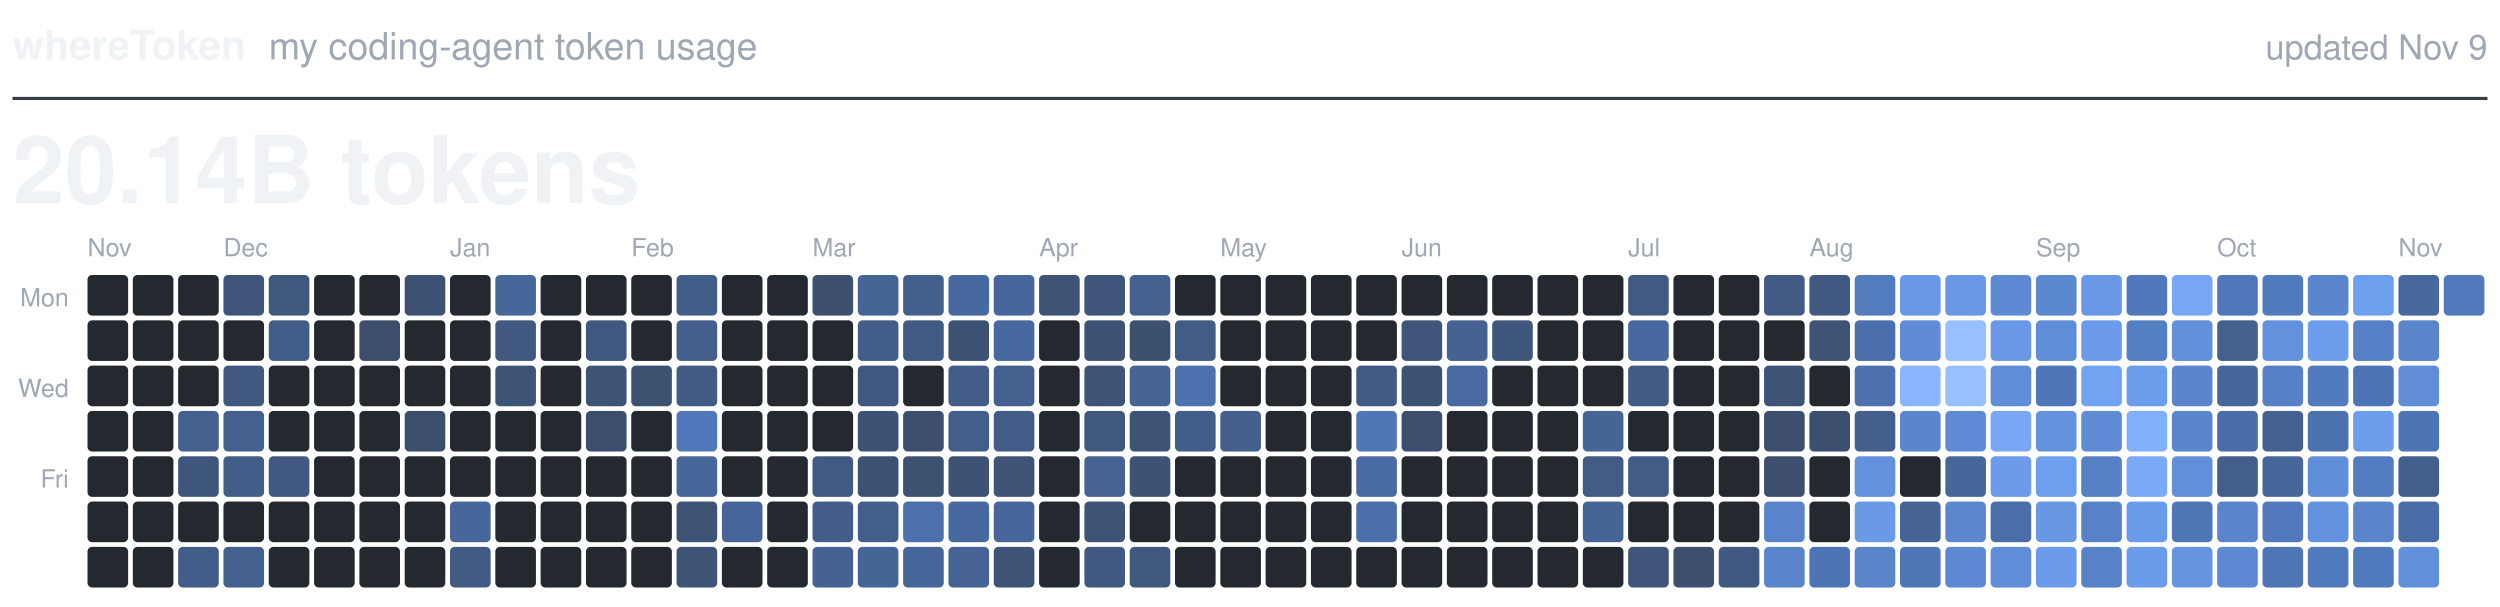
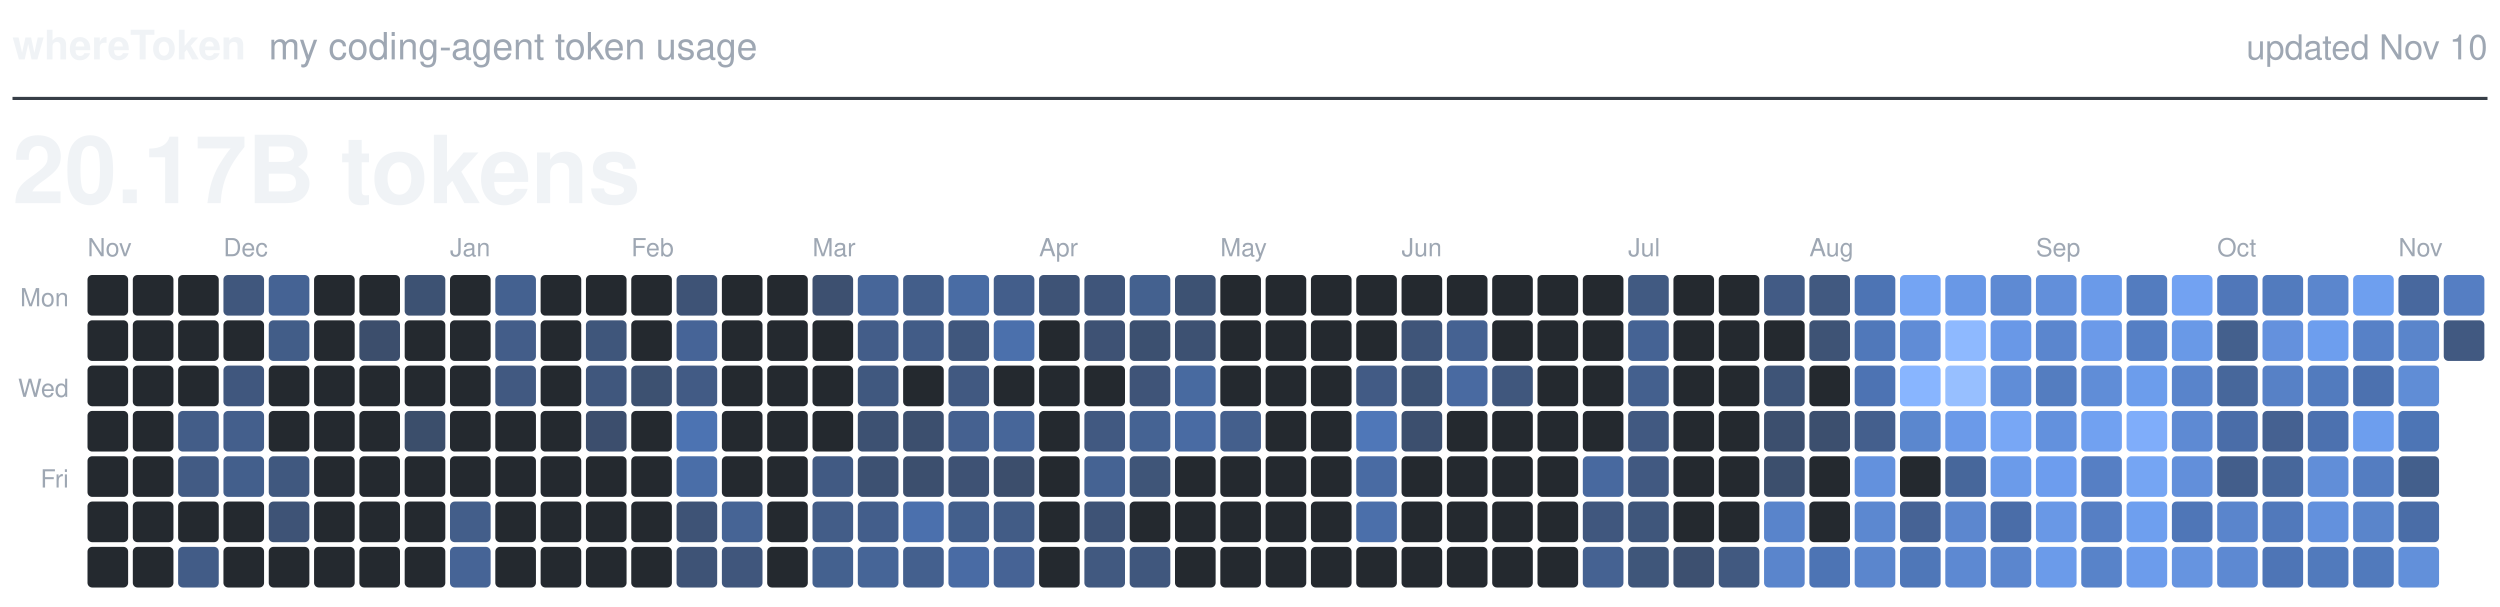
<svg xmlns="http://www.w3.org/2000/svg" viewBox="0 0 800 194" width="800" height="194" role="img">
  <text x="4.0" y="19.0" fill="#F0F3F6" font-family="-apple-system, BlinkMacSystemFont, 'Segoe UI', Helvetica, Arial, sans-serif" font-size="13.0" font-weight="600" text-anchor="start">whereToken</text>
  <text x="86.0" y="19.0" fill="#9EA7B3" font-family="-apple-system, BlinkMacSystemFont, 'Segoe UI', Helvetica, Arial, sans-serif" font-size="12.0" font-weight="400" text-anchor="start">my coding-agent token usage</text>
-   <text x="796.0" y="19.0" fill="#9EA7B3" font-family="-apple-system, BlinkMacSystemFont, 'Segoe UI', Helvetica, Arial, sans-serif" font-size="11.0" font-weight="400" text-anchor="end">updated Nov 9</text>
+   <text x="796.0" y="19.0" fill="#9EA7B3" font-family="-apple-system, BlinkMacSystemFont, 'Segoe UI', Helvetica, Arial, sans-serif" font-size="11.0" font-weight="400" text-anchor="end">updated Nov 10</text>
  <line x1="4" y1="31.5" x2="796" y2="31.5" stroke="#373E47" stroke-width="1" />
-   <text x="4.0" y="65.0" fill="#F0F3F6" font-family="-apple-system, BlinkMacSystemFont, 'Segoe UI', Helvetica, Arial, sans-serif" font-size="30.0" font-weight="600" text-anchor="start">20.14B tokens</text>
+   <text x="4.0" y="65.0" fill="#F0F3F6" font-family="-apple-system, BlinkMacSystemFont, 'Segoe UI', Helvetica, Arial, sans-serif" font-size="30.0" font-weight="600" text-anchor="start">20.17B tokens</text>
  <text class="month" x="28.0" y="82.0" fill="#9EA7B3" font-family="-apple-system, BlinkMacSystemFont, 'Segoe UI', Helvetica, Arial, sans-serif" font-size="8.0" font-weight="500" text-anchor="start">Nov</text>
  <text class="month" x="71.5" y="82.0" fill="#9EA7B3" font-family="-apple-system, BlinkMacSystemFont, 'Segoe UI', Helvetica, Arial, sans-serif" font-size="8.0" font-weight="500" text-anchor="start">Dec</text>
  <text class="month" x="144.0" y="82.0" fill="#9EA7B3" font-family="-apple-system, BlinkMacSystemFont, 'Segoe UI', Helvetica, Arial, sans-serif" font-size="8.0" font-weight="500" text-anchor="start">Jan</text>
  <text class="month" x="202.0" y="82.0" fill="#9EA7B3" font-family="-apple-system, BlinkMacSystemFont, 'Segoe UI', Helvetica, Arial, sans-serif" font-size="8.0" font-weight="500" text-anchor="start">Feb</text>
  <text class="month" x="260.0" y="82.0" fill="#9EA7B3" font-family="-apple-system, BlinkMacSystemFont, 'Segoe UI', Helvetica, Arial, sans-serif" font-size="8.0" font-weight="500" text-anchor="start">Mar</text>
  <text class="month" x="332.5" y="82.0" fill="#9EA7B3" font-family="-apple-system, BlinkMacSystemFont, 'Segoe UI', Helvetica, Arial, sans-serif" font-size="8.0" font-weight="500" text-anchor="start">Apr</text>
  <text class="month" x="390.5" y="82.0" fill="#9EA7B3" font-family="-apple-system, BlinkMacSystemFont, 'Segoe UI', Helvetica, Arial, sans-serif" font-size="8.0" font-weight="500" text-anchor="start">May</text>
  <text class="month" x="448.5" y="82.0" fill="#9EA7B3" font-family="-apple-system, BlinkMacSystemFont, 'Segoe UI', Helvetica, Arial, sans-serif" font-size="8.0" font-weight="500" text-anchor="start">Jun</text>
  <text class="month" x="521.0" y="82.0" fill="#9EA7B3" font-family="-apple-system, BlinkMacSystemFont, 'Segoe UI', Helvetica, Arial, sans-serif" font-size="8.0" font-weight="500" text-anchor="start">Jul</text>
  <text class="month" x="579.0" y="82.0" fill="#9EA7B3" font-family="-apple-system, BlinkMacSystemFont, 'Segoe UI', Helvetica, Arial, sans-serif" font-size="8.0" font-weight="500" text-anchor="start">Aug</text>
  <text class="month" x="651.5" y="82.0" fill="#9EA7B3" font-family="-apple-system, BlinkMacSystemFont, 'Segoe UI', Helvetica, Arial, sans-serif" font-size="8.0" font-weight="500" text-anchor="start">Sep</text>
  <text class="month" x="709.5" y="82.0" fill="#9EA7B3" font-family="-apple-system, BlinkMacSystemFont, 'Segoe UI', Helvetica, Arial, sans-serif" font-size="8.0" font-weight="500" text-anchor="start">Oct</text>
  <text class="month" x="767.5" y="82.0" fill="#9EA7B3" font-family="-apple-system, BlinkMacSystemFont, 'Segoe UI', Helvetica, Arial, sans-serif" font-size="8.0" font-weight="500" text-anchor="start">Nov</text>
  <text class="weekday" x="22.0" y="98.0" fill="#9EA7B3" font-family="-apple-system, BlinkMacSystemFont, 'Segoe UI', Helvetica, Arial, sans-serif" font-size="8.0" font-weight="500" text-anchor="end">Mon</text>
  <text class="weekday" x="22.0" y="127.0" fill="#9EA7B3" font-family="-apple-system, BlinkMacSystemFont, 'Segoe UI', Helvetica, Arial, sans-serif" font-size="8.0" font-weight="500" text-anchor="end">Wed</text>
  <text class="weekday" x="22.0" y="156.0" fill="#9EA7B3" font-family="-apple-system, BlinkMacSystemFont, 'Segoe UI', Helvetica, Arial, sans-serif" font-size="8.0" font-weight="500" text-anchor="end">Fri</text>
  <rect class="day" x="28.0" y="88.0" width="13.0" height="13.0" rx="1.5" fill="#24292F" />
  <rect class="day" x="28.0" y="102.5" width="13.0" height="13.0" rx="1.5" fill="#24292F" />
  <rect class="day" x="28.0" y="117.0" width="13.0" height="13.0" rx="1.5" fill="#24292F" />
  <rect class="day" x="28.0" y="131.5" width="13.0" height="13.0" rx="1.5" fill="#24292F" />
  <rect class="day" x="28.0" y="146.0" width="13.0" height="13.0" rx="1.5" fill="#24292F" />
  <rect class="day" x="28.0" y="160.5" width="13.0" height="13.0" rx="1.5" fill="#24292F" />
  <rect class="day" x="28.0" y="175.0" width="13.0" height="13.0" rx="1.5" fill="#24292F" />
  <rect class="day" x="42.5" y="88.0" width="13.0" height="13.0" rx="1.5" fill="#24292F" />
  <rect class="day" x="42.5" y="102.5" width="13.0" height="13.0" rx="1.5" fill="#24292F" />
  <rect class="day" x="42.5" y="117.0" width="13.0" height="13.0" rx="1.5" fill="#24292F" />
  <rect class="day" x="42.5" y="131.5" width="13.0" height="13.0" rx="1.5" fill="#24292F" />
  <rect class="day" x="42.5" y="146.0" width="13.0" height="13.0" rx="1.5" fill="#24292F" />
  <rect class="day" x="42.5" y="160.5" width="13.0" height="13.0" rx="1.5" fill="#24292F" />
  <rect class="day" x="42.5" y="175.0" width="13.0" height="13.0" rx="1.5" fill="#24292F" />
  <rect class="day" x="57.0" y="88.0" width="13.0" height="13.0" rx="1.5" fill="#24292F" />
  <rect class="day" x="57.0" y="102.5" width="13.0" height="13.0" rx="1.5" fill="#24292F" />
  <rect class="day" x="57.0" y="117.0" width="13.0" height="13.0" rx="1.5" fill="#24292F" />
-   <rect class="day" x="57.0" y="131.5" width="13.0" height="13.0" rx="1.5" fill="#44608E" />
-   <rect class="day" x="57.0" y="146.0" width="13.0" height="13.0" rx="1.5" fill="#3F567C" />
+   <rect class="day" x="57.0" y="131.5" width="13.0" height="13.0" rx="1.5" fill="#435D88" />
+   <rect class="day" x="57.0" y="146.0" width="13.0" height="13.0" rx="1.5" fill="#425B84" />
  <rect class="day" x="57.0" y="160.5" width="13.0" height="13.0" rx="1.5" fill="#24292F" />
-   <rect class="day" x="57.0" y="175.0" width="13.0" height="13.0" rx="1.5" fill="#435D89" />
-   <rect class="day" x="71.5" y="88.0" width="13.0" height="13.0" rx="1.5" fill="#3F557A" />
+   <rect class="day" x="57.0" y="175.0" width="13.0" height="13.0" rx="1.5" fill="#425C87" />
+   <rect class="day" x="71.5" y="88.0" width="13.0" height="13.0" rx="1.5" fill="#40577D" />
  <rect class="day" x="71.5" y="102.5" width="13.0" height="13.0" rx="1.5" fill="#24292F" />
-   <rect class="day" x="71.5" y="117.0" width="13.0" height="13.0" rx="1.5" fill="#415980" />
-   <rect class="day" x="71.5" y="131.5" width="13.0" height="13.0" rx="1.5" fill="#44608E" />
-   <rect class="day" x="71.5" y="146.0" width="13.0" height="13.0" rx="1.5" fill="#435D89" />
+   <rect class="day" x="71.5" y="117.0" width="13.0" height="13.0" rx="1.5" fill="#40577E" />
+   <rect class="day" x="71.5" y="131.5" width="13.0" height="13.0" rx="1.5" fill="#445F8C" />
+   <rect class="day" x="71.5" y="146.0" width="13.0" height="13.0" rx="1.5" fill="#435F8C" />
  <rect class="day" x="71.5" y="160.5" width="13.0" height="13.0" rx="1.5" fill="#24292F" />
-   <rect class="day" x="71.5" y="175.0" width="13.0" height="13.0" rx="1.5" fill="#44608F" />
-   <rect class="day" x="86.0" y="88.0" width="13.0" height="13.0" rx="1.5" fill="#40587E" />
+   <rect class="day" x="71.5" y="175.0" width="13.0" height="13.0" rx="1.5" fill="#24292F" />
+   <rect class="day" x="86.0" y="88.0" width="13.0" height="13.0" rx="1.5" fill="#456394" />
  <rect class="day" x="86.0" y="102.5" width="13.0" height="13.0" rx="1.5" fill="#425D88" />
  <rect class="day" x="86.0" y="117.0" width="13.0" height="13.0" rx="1.5" fill="#24292F" />
  <rect class="day" x="86.0" y="131.5" width="13.0" height="13.0" rx="1.5" fill="#24292F" />
-   <rect class="day" x="86.0" y="146.0" width="13.0" height="13.0" rx="1.5" fill="#415982" />
-   <rect class="day" x="86.0" y="160.5" width="13.0" height="13.0" rx="1.5" fill="#24292F" />
+   <rect class="day" x="86.0" y="146.0" width="13.0" height="13.0" rx="1.5" fill="#40587F" />
+   <rect class="day" x="86.0" y="160.5" width="13.0" height="13.0" rx="1.5" fill="#3E5376" />
  <rect class="day" x="86.0" y="175.0" width="13.0" height="13.0" rx="1.5" fill="#24292F" />
  <rect class="day" x="100.5" y="88.0" width="13.0" height="13.0" rx="1.5" fill="#24292F" />
  <rect class="day" x="100.5" y="102.5" width="13.0" height="13.0" rx="1.5" fill="#24292F" />
  <rect class="day" x="100.5" y="117.0" width="13.0" height="13.0" rx="1.5" fill="#24292F" />
  <rect class="day" x="100.5" y="131.5" width="13.0" height="13.0" rx="1.5" fill="#24292F" />
  <rect class="day" x="100.5" y="146.0" width="13.0" height="13.0" rx="1.5" fill="#24292F" />
  <rect class="day" x="100.5" y="160.5" width="13.0" height="13.0" rx="1.5" fill="#24292F" />
  <rect class="day" x="100.5" y="175.0" width="13.0" height="13.0" rx="1.5" fill="#24292F" />
  <rect class="day" x="115.0" y="88.0" width="13.0" height="13.0" rx="1.5" fill="#24292F" />
  <rect class="day" x="115.0" y="102.5" width="13.0" height="13.0" rx="1.5" fill="#3C4E6C" />
  <rect class="day" x="115.0" y="117.0" width="13.0" height="13.0" rx="1.5" fill="#24292F" />
  <rect class="day" x="115.0" y="131.5" width="13.0" height="13.0" rx="1.5" fill="#24292F" />
  <rect class="day" x="115.0" y="146.0" width="13.0" height="13.0" rx="1.5" fill="#24292F" />
  <rect class="day" x="115.0" y="160.5" width="13.0" height="13.0" rx="1.5" fill="#24292F" />
  <rect class="day" x="115.0" y="175.0" width="13.0" height="13.0" rx="1.5" fill="#24292F" />
  <rect class="day" x="129.5" y="88.0" width="13.0" height="13.0" rx="1.5" fill="#3D5273" />
  <rect class="day" x="129.5" y="102.5" width="13.0" height="13.0" rx="1.5" fill="#24292F" />
  <rect class="day" x="129.5" y="117.0" width="13.0" height="13.0" rx="1.5" fill="#24292F" />
  <rect class="day" x="129.5" y="131.5" width="13.0" height="13.0" rx="1.5" fill="#3B4E6B" />
  <rect class="day" x="129.5" y="146.0" width="13.0" height="13.0" rx="1.5" fill="#24292F" />
  <rect class="day" x="129.5" y="160.5" width="13.0" height="13.0" rx="1.5" fill="#24292F" />
  <rect class="day" x="129.5" y="175.0" width="13.0" height="13.0" rx="1.5" fill="#24292F" />
  <rect class="day" x="144.0" y="88.0" width="13.0" height="13.0" rx="1.5" fill="#24292F" />
  <rect class="day" x="144.0" y="102.5" width="13.0" height="13.0" rx="1.5" fill="#24292F" />
  <rect class="day" x="144.0" y="117.0" width="13.0" height="13.0" rx="1.5" fill="#24292F" />
  <rect class="day" x="144.0" y="131.5" width="13.0" height="13.0" rx="1.5" fill="#24292F" />
  <rect class="day" x="144.0" y="146.0" width="13.0" height="13.0" rx="1.5" fill="#24292F" />
-   <rect class="day" x="144.0" y="160.5" width="13.0" height="13.0" rx="1.5" fill="#47669A" />
-   <rect class="day" x="144.0" y="175.0" width="13.0" height="13.0" rx="1.5" fill="#425B85" />
-   <rect class="day" x="158.5" y="88.0" width="13.0" height="13.0" rx="1.5" fill="#476699" />
-   <rect class="day" x="158.5" y="102.5" width="13.0" height="13.0" rx="1.5" fill="#415981" />
-   <rect class="day" x="158.5" y="117.0" width="13.0" height="13.0" rx="1.5" fill="#3E5477" />
+   <rect class="day" x="144.0" y="160.5" width="13.0" height="13.0" rx="1.5" fill="#435E8A" />
+   <rect class="day" x="144.0" y="175.0" width="13.0" height="13.0" rx="1.5" fill="#466496" />
+   <rect class="day" x="158.5" y="88.0" width="13.0" height="13.0" rx="1.5" fill="#446190" />
+   <rect class="day" x="158.5" y="102.5" width="13.0" height="13.0" rx="1.5" fill="#435D89" />
+   <rect class="day" x="158.5" y="117.0" width="13.0" height="13.0" rx="1.5" fill="#415981" />
  <rect class="day" x="158.5" y="131.5" width="13.0" height="13.0" rx="1.5" fill="#24292F" />
  <rect class="day" x="158.5" y="146.0" width="13.0" height="13.0" rx="1.5" fill="#24292F" />
  <rect class="day" x="158.5" y="160.5" width="13.0" height="13.0" rx="1.5" fill="#24292F" />
  <rect class="day" x="158.5" y="175.0" width="13.0" height="13.0" rx="1.5" fill="#24292F" />
  <rect class="day" x="173.0" y="88.0" width="13.0" height="13.0" rx="1.5" fill="#24292F" />
  <rect class="day" x="173.0" y="102.5" width="13.0" height="13.0" rx="1.5" fill="#24292F" />
  <rect class="day" x="173.0" y="117.0" width="13.0" height="13.0" rx="1.5" fill="#24292F" />
  <rect class="day" x="173.0" y="131.5" width="13.0" height="13.0" rx="1.5" fill="#24292F" />
  <rect class="day" x="173.0" y="146.0" width="13.0" height="13.0" rx="1.5" fill="#24292F" />
  <rect class="day" x="173.0" y="160.5" width="13.0" height="13.0" rx="1.5" fill="#24292F" />
  <rect class="day" x="173.0" y="175.0" width="13.0" height="13.0" rx="1.5" fill="#24292F" />
  <rect class="day" x="187.5" y="88.0" width="13.0" height="13.0" rx="1.5" fill="#24292F" />
-   <rect class="day" x="187.5" y="102.5" width="13.0" height="13.0" rx="1.5" fill="#405880" />
-   <rect class="day" x="187.5" y="117.0" width="13.0" height="13.0" rx="1.5" fill="#3E5477" />
+   <rect class="day" x="187.5" y="102.5" width="13.0" height="13.0" rx="1.5" fill="#3F567B" />
+   <rect class="day" x="187.5" y="117.0" width="13.0" height="13.0" rx="1.5" fill="#40577D" />
  <rect class="day" x="187.5" y="131.5" width="13.0" height="13.0" rx="1.5" fill="#3C4E6D" />
  <rect class="day" x="187.5" y="146.0" width="13.0" height="13.0" rx="1.5" fill="#24292F" />
  <rect class="day" x="187.5" y="160.5" width="13.0" height="13.0" rx="1.5" fill="#24292F" />
  <rect class="day" x="187.5" y="175.0" width="13.0" height="13.0" rx="1.5" fill="#24292F" />
  <rect class="day" x="202.0" y="88.0" width="13.0" height="13.0" rx="1.5" fill="#24292F" />
  <rect class="day" x="202.0" y="102.5" width="13.0" height="13.0" rx="1.5" fill="#24292F" />
  <rect class="day" x="202.0" y="117.0" width="13.0" height="13.0" rx="1.5" fill="#3D5171" />
  <rect class="day" x="202.0" y="131.5" width="13.0" height="13.0" rx="1.5" fill="#24292F" />
  <rect class="day" x="202.0" y="146.0" width="13.0" height="13.0" rx="1.5" fill="#24292F" />
  <rect class="day" x="202.0" y="160.5" width="13.0" height="13.0" rx="1.5" fill="#24292F" />
  <rect class="day" x="202.0" y="175.0" width="13.0" height="13.0" rx="1.5" fill="#24292F" />
-   <rect class="day" x="216.5" y="88.0" width="13.0" height="13.0" rx="1.5" fill="#435D89" />
-   <rect class="day" x="216.5" y="102.5" width="13.0" height="13.0" rx="1.5" fill="#445F8C" />
+   <rect class="day" x="216.5" y="88.0" width="13.0" height="13.0" rx="1.5" fill="#3E5376" />
+   <rect class="day" x="216.5" y="102.5" width="13.0" height="13.0" rx="1.5" fill="#466497" />
  <rect class="day" x="216.5" y="117.0" width="13.0" height="13.0" rx="1.5" fill="#425B85" />
-   <rect class="day" x="216.5" y="131.5" width="13.0" height="13.0" rx="1.5" fill="#4F77B9" />
-   <rect class="day" x="216.5" y="146.0" width="13.0" height="13.0" rx="1.5" fill="#47669A" />
+   <rect class="day" x="216.5" y="131.5" width="13.0" height="13.0" rx="1.5" fill="#4C73B2" />
+   <rect class="day" x="216.5" y="146.0" width="13.0" height="13.0" rx="1.5" fill="#4A6EA8" />
  <rect class="day" x="216.5" y="160.5" width="13.0" height="13.0" rx="1.5" fill="#3E5376" />
  <rect class="day" x="216.5" y="175.0" width="13.0" height="13.0" rx="1.5" fill="#3E5376" />
  <rect class="day" x="231.0" y="88.0" width="13.0" height="13.0" rx="1.5" fill="#24292F" />
  <rect class="day" x="231.0" y="102.5" width="13.0" height="13.0" rx="1.5" fill="#24292F" />
  <rect class="day" x="231.0" y="117.0" width="13.0" height="13.0" rx="1.5" fill="#24292F" />
  <rect class="day" x="231.0" y="131.5" width="13.0" height="13.0" rx="1.5" fill="#24292F" />
  <rect class="day" x="231.0" y="146.0" width="13.0" height="13.0" rx="1.5" fill="#24292F" />
-   <rect class="day" x="231.0" y="160.5" width="13.0" height="13.0" rx="1.5" fill="#466598" />
-   <rect class="day" x="231.0" y="175.0" width="13.0" height="13.0" rx="1.5" fill="#24292F" />
+   <rect class="day" x="231.0" y="160.5" width="13.0" height="13.0" rx="1.5" fill="#466495" />
+   <rect class="day" x="231.0" y="175.0" width="13.0" height="13.0" rx="1.5" fill="#40567C" />
  <rect class="day" x="245.5" y="88.0" width="13.0" height="13.0" rx="1.5" fill="#24292F" />
  <rect class="day" x="245.5" y="102.5" width="13.0" height="13.0" rx="1.5" fill="#24292F" />
  <rect class="day" x="245.5" y="117.0" width="13.0" height="13.0" rx="1.5" fill="#24292F" />
  <rect class="day" x="245.5" y="131.5" width="13.0" height="13.0" rx="1.5" fill="#24292F" />
  <rect class="day" x="245.5" y="146.0" width="13.0" height="13.0" rx="1.5" fill="#24292F" />
  <rect class="day" x="245.5" y="160.5" width="13.0" height="13.0" rx="1.5" fill="#24292F" />
  <rect class="day" x="245.5" y="175.0" width="13.0" height="13.0" rx="1.5" fill="#24292F" />
  <rect class="day" x="260.0" y="88.0" width="13.0" height="13.0" rx="1.5" fill="#3D5070" />
  <rect class="day" x="260.0" y="102.5" width="13.0" height="13.0" rx="1.5" fill="#24292F" />
  <rect class="day" x="260.0" y="117.0" width="13.0" height="13.0" rx="1.5" fill="#24292F" />
  <rect class="day" x="260.0" y="131.5" width="13.0" height="13.0" rx="1.5" fill="#24292F" />
  <rect class="day" x="260.0" y="146.0" width="13.0" height="13.0" rx="1.5" fill="#415A83" />
  <rect class="day" x="260.0" y="160.5" width="13.0" height="13.0" rx="1.5" fill="#435D88" />
-   <rect class="day" x="260.0" y="175.0" width="13.0" height="13.0" rx="1.5" fill="#456292" />
-   <rect class="day" x="274.5" y="88.0" width="13.0" height="13.0" rx="1.5" fill="#466597" />
+   <rect class="day" x="260.0" y="175.0" width="13.0" height="13.0" rx="1.5" fill="#44618F" />
+   <rect class="day" x="274.5" y="88.0" width="13.0" height="13.0" rx="1.5" fill="#476699" />
  <rect class="day" x="274.5" y="102.5" width="13.0" height="13.0" rx="1.5" fill="#435D89" />
  <rect class="day" x="274.5" y="117.0" width="13.0" height="13.0" rx="1.5" fill="#40587F" />
  <rect class="day" x="274.5" y="131.5" width="13.0" height="13.0" rx="1.5" fill="#3D5172" />
  <rect class="day" x="274.5" y="146.0" width="13.0" height="13.0" rx="1.5" fill="#3D5172" />
  <rect class="day" x="274.5" y="160.5" width="13.0" height="13.0" rx="1.5" fill="#435E8B" />
  <rect class="day" x="274.5" y="175.0" width="13.0" height="13.0" rx="1.5" fill="#466597" />
-   <rect class="day" x="289.0" y="88.0" width="13.0" height="13.0" rx="1.5" fill="#445F8D" />
-   <rect class="day" x="289.0" y="102.5" width="13.0" height="13.0" rx="1.5" fill="#415A83" />
+   <rect class="day" x="289.0" y="88.0" width="13.0" height="13.0" rx="1.5" fill="#435E8A" />
+   <rect class="day" x="289.0" y="102.5" width="13.0" height="13.0" rx="1.5" fill="#425C87" />
  <rect class="day" x="289.0" y="117.0" width="13.0" height="13.0" rx="1.5" fill="#24292F" />
  <rect class="day" x="289.0" y="131.5" width="13.0" height="13.0" rx="1.5" fill="#3C4F6E" />
-   <rect class="day" x="289.0" y="146.0" width="13.0" height="13.0" rx="1.5" fill="#3D5171" />
+   <rect class="day" x="289.0" y="146.0" width="13.0" height="13.0" rx="1.5" fill="#3C4F6E" />
  <rect class="day" x="289.0" y="160.5" width="13.0" height="13.0" rx="1.5" fill="#4B70AD" />
-   <rect class="day" x="289.0" y="175.0" width="13.0" height="13.0" rx="1.5" fill="#466598" />
-   <rect class="day" x="303.5" y="88.0" width="13.0" height="13.0" rx="1.5" fill="#48699F" />
-   <rect class="day" x="303.5" y="102.5" width="13.0" height="13.0" rx="1.5" fill="#3D5172" />
-   <rect class="day" x="303.5" y="117.0" width="13.0" height="13.0" rx="1.5" fill="#435D88" />
-   <rect class="day" x="303.5" y="131.5" width="13.0" height="13.0" rx="1.5" fill="#435E8B" />
+   <rect class="day" x="289.0" y="175.0" width="13.0" height="13.0" rx="1.5" fill="#44608E" />
+   <rect class="day" x="303.5" y="88.0" width="13.0" height="13.0" rx="1.5" fill="#496CA4" />
+   <rect class="day" x="303.5" y="102.5" width="13.0" height="13.0" rx="1.5" fill="#40577D" />
+   <rect class="day" x="303.5" y="117.0" width="13.0" height="13.0" rx="1.5" fill="#415981" />
+   <rect class="day" x="303.5" y="131.5" width="13.0" height="13.0" rx="1.5" fill="#456190" />
  <rect class="day" x="303.5" y="146.0" width="13.0" height="13.0" rx="1.5" fill="#3E5274" />
-   <rect class="day" x="303.5" y="160.5" width="13.0" height="13.0" rx="1.5" fill="#4869A0" />
-   <rect class="day" x="303.5" y="175.0" width="13.0" height="13.0" rx="1.5" fill="#456394" />
-   <rect class="day" x="318.0" y="88.0" width="13.0" height="13.0" rx="1.5" fill="#47679B" />
-   <rect class="day" x="318.0" y="102.5" width="13.0" height="13.0" rx="1.5" fill="#48699F" />
-   <rect class="day" x="318.0" y="117.0" width="13.0" height="13.0" rx="1.5" fill="#44608F" />
-   <rect class="day" x="318.0" y="131.5" width="13.0" height="13.0" rx="1.5" fill="#425C87" />
-   <rect class="day" x="318.0" y="146.0" width="13.0" height="13.0" rx="1.5" fill="#3E5376" />
-   <rect class="day" x="318.0" y="160.5" width="13.0" height="13.0" rx="1.5" fill="#47669A" />
-   <rect class="day" x="318.0" y="175.0" width="13.0" height="13.0" rx="1.5" fill="#3E5376" />
+   <rect class="day" x="303.5" y="160.5" width="13.0" height="13.0" rx="1.5" fill="#435F8C" />
+   <rect class="day" x="303.5" y="175.0" width="13.0" height="13.0" rx="1.5" fill="#496BA4" />
+   <rect class="day" x="318.0" y="88.0" width="13.0" height="13.0" rx="1.5" fill="#435E8B" />
+   <rect class="day" x="318.0" y="102.5" width="13.0" height="13.0" rx="1.5" fill="#4B70AC" />
+   <rect class="day" x="318.0" y="117.0" width="13.0" height="13.0" rx="1.5" fill="#24292F" />
+   <rect class="day" x="318.0" y="131.5" width="13.0" height="13.0" rx="1.5" fill="#476699" />
+   <rect class="day" x="318.0" y="146.0" width="13.0" height="13.0" rx="1.5" fill="#3C4E6C" />
+   <rect class="day" x="318.0" y="160.5" width="13.0" height="13.0" rx="1.5" fill="#425C86" />
+   <rect class="day" x="318.0" y="175.0" width="13.0" height="13.0" rx="1.5" fill="#466395" />
  <rect class="day" x="332.5" y="88.0" width="13.0" height="13.0" rx="1.5" fill="#3E5376" />
  <rect class="day" x="332.5" y="102.5" width="13.0" height="13.0" rx="1.5" fill="#24292F" />
  <rect class="day" x="332.5" y="117.0" width="13.0" height="13.0" rx="1.5" fill="#24292F" />
  <rect class="day" x="332.5" y="131.5" width="13.0" height="13.0" rx="1.5" fill="#24292F" />
  <rect class="day" x="332.5" y="146.0" width="13.0" height="13.0" rx="1.5" fill="#24292F" />
  <rect class="day" x="332.5" y="160.5" width="13.0" height="13.0" rx="1.5" fill="#24292F" />
  <rect class="day" x="332.5" y="175.0" width="13.0" height="13.0" rx="1.5" fill="#24292F" />
  <rect class="day" x="347.0" y="88.0" width="13.0" height="13.0" rx="1.5" fill="#3F557A" />
  <rect class="day" x="347.0" y="102.5" width="13.0" height="13.0" rx="1.5" fill="#3E5274" />
-   <rect class="day" x="347.0" y="117.0" width="13.0" height="13.0" rx="1.5" fill="#3E5376" />
-   <rect class="day" x="347.0" y="131.5" width="13.0" height="13.0" rx="1.5" fill="#40577E" />
+   <rect class="day" x="347.0" y="117.0" width="13.0" height="13.0" rx="1.5" fill="#24292F" />
+   <rect class="day" x="347.0" y="131.5" width="13.0" height="13.0" rx="1.5" fill="#415981" />
  <rect class="day" x="347.0" y="146.0" width="13.0" height="13.0" rx="1.5" fill="#456393" />
-   <rect class="day" x="347.0" y="160.5" width="13.0" height="13.0" rx="1.5" fill="#3E5477" />
-   <rect class="day" x="347.0" y="175.0" width="13.0" height="13.0" rx="1.5" fill="#415880" />
+   <rect class="day" x="347.0" y="160.5" width="13.0" height="13.0" rx="1.5" fill="#3E5376" />
+   <rect class="day" x="347.0" y="175.0" width="13.0" height="13.0" rx="1.5" fill="#415980" />
  <rect class="day" x="361.5" y="88.0" width="13.0" height="13.0" rx="1.5" fill="#44618F" />
  <rect class="day" x="361.5" y="102.5" width="13.0" height="13.0" rx="1.5" fill="#3C5070" />
-   <rect class="day" x="361.5" y="117.0" width="13.0" height="13.0" rx="1.5" fill="#466495" />
-   <rect class="day" x="361.5" y="131.5" width="13.0" height="13.0" rx="1.5" fill="#3E5376" />
-   <rect class="day" x="361.5" y="146.0" width="13.0" height="13.0" rx="1.5" fill="#3E5274" />
+   <rect class="day" x="361.5" y="117.0" width="13.0" height="13.0" rx="1.5" fill="#3F5478" />
+   <rect class="day" x="361.5" y="131.5" width="13.0" height="13.0" rx="1.5" fill="#456393" />
+   <rect class="day" x="361.5" y="146.0" width="13.0" height="13.0" rx="1.5" fill="#3F5578" />
  <rect class="day" x="361.5" y="160.5" width="13.0" height="13.0" rx="1.5" fill="#24292F" />
-   <rect class="day" x="361.5" y="175.0" width="13.0" height="13.0" rx="1.5" fill="#40587E" />
-   <rect class="day" x="376.0" y="88.0" width="13.0" height="13.0" rx="1.5" fill="#24292F" />
-   <rect class="day" x="376.0" y="102.5" width="13.0" height="13.0" rx="1.5" fill="#425C86" />
-   <rect class="day" x="376.0" y="117.0" width="13.0" height="13.0" rx="1.5" fill="#4C71AE" />
-   <rect class="day" x="376.0" y="131.5" width="13.0" height="13.0" rx="1.5" fill="#425D88" />
+   <rect class="day" x="361.5" y="175.0" width="13.0" height="13.0" rx="1.5" fill="#40577D" />
+   <rect class="day" x="376.0" y="88.0" width="13.0" height="13.0" rx="1.5" fill="#3D5273" />
+   <rect class="day" x="376.0" y="102.5" width="13.0" height="13.0" rx="1.5" fill="#3D5172" />
+   <rect class="day" x="376.0" y="117.0" width="13.0" height="13.0" rx="1.5" fill="#486AA0" />
+   <rect class="day" x="376.0" y="131.5" width="13.0" height="13.0" rx="1.5" fill="#496BA3" />
  <rect class="day" x="376.0" y="146.0" width="13.0" height="13.0" rx="1.5" fill="#24292F" />
  <rect class="day" x="376.0" y="160.5" width="13.0" height="13.0" rx="1.5" fill="#24292F" />
  <rect class="day" x="376.0" y="175.0" width="13.0" height="13.0" rx="1.5" fill="#24292F" />
  <rect class="day" x="390.5" y="88.0" width="13.0" height="13.0" rx="1.5" fill="#24292F" />
  <rect class="day" x="390.5" y="102.5" width="13.0" height="13.0" rx="1.5" fill="#24292F" />
  <rect class="day" x="390.5" y="117.0" width="13.0" height="13.0" rx="1.5" fill="#24292F" />
  <rect class="day" x="390.5" y="131.5" width="13.0" height="13.0" rx="1.5" fill="#445F8C" />
  <rect class="day" x="390.5" y="146.0" width="13.0" height="13.0" rx="1.5" fill="#24292F" />
  <rect class="day" x="390.5" y="160.5" width="13.0" height="13.0" rx="1.5" fill="#24292F" />
  <rect class="day" x="390.5" y="175.0" width="13.0" height="13.0" rx="1.5" fill="#24292F" />
  <rect class="day" x="405.0" y="88.0" width="13.0" height="13.0" rx="1.5" fill="#24292F" />
  <rect class="day" x="405.0" y="102.5" width="13.0" height="13.0" rx="1.5" fill="#24292F" />
  <rect class="day" x="405.0" y="117.0" width="13.0" height="13.0" rx="1.5" fill="#24292F" />
  <rect class="day" x="405.0" y="131.5" width="13.0" height="13.0" rx="1.5" fill="#24292F" />
  <rect class="day" x="405.0" y="146.0" width="13.0" height="13.0" rx="1.5" fill="#24292F" />
  <rect class="day" x="405.0" y="160.5" width="13.0" height="13.0" rx="1.5" fill="#24292F" />
  <rect class="day" x="405.0" y="175.0" width="13.0" height="13.0" rx="1.5" fill="#24292F" />
  <rect class="day" x="419.5" y="88.0" width="13.0" height="13.0" rx="1.5" fill="#24292F" />
  <rect class="day" x="419.5" y="102.5" width="13.0" height="13.0" rx="1.5" fill="#24292F" />
  <rect class="day" x="419.5" y="117.0" width="13.0" height="13.0" rx="1.5" fill="#24292F" />
  <rect class="day" x="419.5" y="131.5" width="13.0" height="13.0" rx="1.5" fill="#24292F" />
  <rect class="day" x="419.5" y="146.0" width="13.0" height="13.0" rx="1.5" fill="#24292F" />
  <rect class="day" x="419.5" y="160.5" width="13.0" height="13.0" rx="1.5" fill="#24292F" />
  <rect class="day" x="419.5" y="175.0" width="13.0" height="13.0" rx="1.5" fill="#24292F" />
  <rect class="day" x="434.0" y="88.0" width="13.0" height="13.0" rx="1.5" fill="#24292F" />
  <rect class="day" x="434.0" y="102.5" width="13.0" height="13.0" rx="1.5" fill="#24292F" />
  <rect class="day" x="434.0" y="117.0" width="13.0" height="13.0" rx="1.5" fill="#425B85" />
  <rect class="day" x="434.0" y="131.5" width="13.0" height="13.0" rx="1.5" fill="#4F77B8" />
  <rect class="day" x="434.0" y="146.0" width="13.0" height="13.0" rx="1.5" fill="#496BA3" />
  <rect class="day" x="434.0" y="160.5" width="13.0" height="13.0" rx="1.5" fill="#4B6FAA" />
  <rect class="day" x="434.0" y="175.0" width="13.0" height="13.0" rx="1.5" fill="#24292F" />
  <rect class="day" x="448.5" y="88.0" width="13.0" height="13.0" rx="1.5" fill="#24292F" />
  <rect class="day" x="448.5" y="102.5" width="13.0" height="13.0" rx="1.5" fill="#3F5579" />
  <rect class="day" x="448.5" y="117.0" width="13.0" height="13.0" rx="1.5" fill="#3D5273" />
  <rect class="day" x="448.5" y="131.5" width="13.0" height="13.0" rx="1.5" fill="#3C4F6E" />
  <rect class="day" x="448.5" y="146.0" width="13.0" height="13.0" rx="1.5" fill="#24292F" />
  <rect class="day" x="448.5" y="160.5" width="13.0" height="13.0" rx="1.5" fill="#24292F" />
  <rect class="day" x="448.5" y="175.0" width="13.0" height="13.0" rx="1.5" fill="#24292F" />
  <rect class="day" x="463.0" y="88.0" width="13.0" height="13.0" rx="1.5" fill="#24292F" />
  <rect class="day" x="463.0" y="102.5" width="13.0" height="13.0" rx="1.5" fill="#456292" />
  <rect class="day" x="463.0" y="117.0" width="13.0" height="13.0" rx="1.5" fill="#496AA1" />
  <rect class="day" x="463.0" y="131.5" width="13.0" height="13.0" rx="1.5" fill="#24292F" />
  <rect class="day" x="463.0" y="146.0" width="13.0" height="13.0" rx="1.5" fill="#24292F" />
  <rect class="day" x="463.0" y="160.5" width="13.0" height="13.0" rx="1.5" fill="#24292F" />
  <rect class="day" x="463.0" y="175.0" width="13.0" height="13.0" rx="1.5" fill="#24292F" />
  <rect class="day" x="477.5" y="88.0" width="13.0" height="13.0" rx="1.5" fill="#24292F" />
-   <rect class="day" x="477.5" y="102.5" width="13.0" height="13.0" rx="1.5" fill="#40577D" />
-   <rect class="day" x="477.5" y="117.0" width="13.0" height="13.0" rx="1.5" fill="#24292F" />
+   <rect class="day" x="477.5" y="102.5" width="13.0" height="13.0" rx="1.5" fill="#24292F" />
+   <rect class="day" x="477.5" y="117.0" width="13.0" height="13.0" rx="1.5" fill="#40577D" />
  <rect class="day" x="477.5" y="131.5" width="13.0" height="13.0" rx="1.5" fill="#24292F" />
  <rect class="day" x="477.5" y="146.0" width="13.0" height="13.0" rx="1.5" fill="#24292F" />
  <rect class="day" x="477.5" y="160.5" width="13.0" height="13.0" rx="1.5" fill="#24292F" />
  <rect class="day" x="477.5" y="175.0" width="13.0" height="13.0" rx="1.5" fill="#24292F" />
  <rect class="day" x="492.0" y="88.0" width="13.0" height="13.0" rx="1.5" fill="#24292F" />
  <rect class="day" x="492.0" y="102.5" width="13.0" height="13.0" rx="1.5" fill="#24292F" />
  <rect class="day" x="492.0" y="117.0" width="13.0" height="13.0" rx="1.5" fill="#24292F" />
  <rect class="day" x="492.0" y="131.5" width="13.0" height="13.0" rx="1.5" fill="#24292F" />
  <rect class="day" x="492.0" y="146.0" width="13.0" height="13.0" rx="1.5" fill="#24292F" />
  <rect class="day" x="492.0" y="160.5" width="13.0" height="13.0" rx="1.5" fill="#24292F" />
  <rect class="day" x="492.0" y="175.0" width="13.0" height="13.0" rx="1.5" fill="#24292F" />
  <rect class="day" x="506.5" y="88.0" width="13.0" height="13.0" rx="1.5" fill="#24292F" />
  <rect class="day" x="506.5" y="102.5" width="13.0" height="13.0" rx="1.5" fill="#24292F" />
  <rect class="day" x="506.5" y="117.0" width="13.0" height="13.0" rx="1.5" fill="#24292F" />
-   <rect class="day" x="506.5" y="131.5" width="13.0" height="13.0" rx="1.5" fill="#466597" />
-   <rect class="day" x="506.5" y="146.0" width="13.0" height="13.0" rx="1.5" fill="#425C86" />
-   <rect class="day" x="506.5" y="160.5" width="13.0" height="13.0" rx="1.5" fill="#466597" />
-   <rect class="day" x="506.5" y="175.0" width="13.0" height="13.0" rx="1.5" fill="#24292F" />
+   <rect class="day" x="506.5" y="131.5" width="13.0" height="13.0" rx="1.5" fill="#24292F" />
+   <rect class="day" x="506.5" y="146.0" width="13.0" height="13.0" rx="1.5" fill="#48699F" />
+   <rect class="day" x="506.5" y="160.5" width="13.0" height="13.0" rx="1.5" fill="#40577E" />
+   <rect class="day" x="506.5" y="175.0" width="13.0" height="13.0" rx="1.5" fill="#456292" />
  <rect class="day" x="521.0" y="88.0" width="13.0" height="13.0" rx="1.5" fill="#415A82" />
-   <rect class="day" x="521.0" y="102.5" width="13.0" height="13.0" rx="1.5" fill="#4869A0" />
-   <rect class="day" x="521.0" y="117.0" width="13.0" height="13.0" rx="1.5" fill="#415B84" />
-   <rect class="day" x="521.0" y="131.5" width="13.0" height="13.0" rx="1.5" fill="#24292F" />
-   <rect class="day" x="521.0" y="146.0" width="13.0" height="13.0" rx="1.5" fill="#425C86" />
-   <rect class="day" x="521.0" y="160.5" width="13.0" height="13.0" rx="1.5" fill="#24292F" />
+   <rect class="day" x="521.0" y="102.5" width="13.0" height="13.0" rx="1.5" fill="#456394" />
+   <rect class="day" x="521.0" y="117.0" width="13.0" height="13.0" rx="1.5" fill="#44608E" />
+   <rect class="day" x="521.0" y="131.5" width="13.0" height="13.0" rx="1.5" fill="#415981" />
+   <rect class="day" x="521.0" y="146.0" width="13.0" height="13.0" rx="1.5" fill="#415981" />
+   <rect class="day" x="521.0" y="160.5" width="13.0" height="13.0" rx="1.5" fill="#3F567B" />
  <rect class="day" x="521.0" y="175.0" width="13.0" height="13.0" rx="1.5" fill="#3F567A" />
  <rect class="day" x="535.5" y="88.0" width="13.0" height="13.0" rx="1.5" fill="#24292F" />
  <rect class="day" x="535.5" y="102.5" width="13.0" height="13.0" rx="1.5" fill="#24292F" />
  <rect class="day" x="535.5" y="117.0" width="13.0" height="13.0" rx="1.5" fill="#24292F" />
  <rect class="day" x="535.5" y="131.5" width="13.0" height="13.0" rx="1.5" fill="#24292F" />
  <rect class="day" x="535.5" y="146.0" width="13.0" height="13.0" rx="1.5" fill="#24292F" />
  <rect class="day" x="535.5" y="160.5" width="13.0" height="13.0" rx="1.5" fill="#24292F" />
  <rect class="day" x="535.5" y="175.0" width="13.0" height="13.0" rx="1.5" fill="#3D5070" />
  <rect class="day" x="550.0" y="88.0" width="13.0" height="13.0" rx="1.5" fill="#24292F" />
  <rect class="day" x="550.0" y="102.5" width="13.0" height="13.0" rx="1.5" fill="#24292F" />
  <rect class="day" x="550.0" y="117.0" width="13.0" height="13.0" rx="1.5" fill="#24292F" />
  <rect class="day" x="550.0" y="131.5" width="13.0" height="13.0" rx="1.5" fill="#24292F" />
  <rect class="day" x="550.0" y="146.0" width="13.0" height="13.0" rx="1.5" fill="#24292F" />
  <rect class="day" x="550.0" y="160.5" width="13.0" height="13.0" rx="1.5" fill="#24292F" />
  <rect class="day" x="550.0" y="175.0" width="13.0" height="13.0" rx="1.5" fill="#415980" />
  <rect class="day" x="564.5" y="88.0" width="13.0" height="13.0" rx="1.5" fill="#425B85" />
  <rect class="day" x="564.5" y="102.5" width="13.0" height="13.0" rx="1.5" fill="#24292F" />
  <rect class="day" x="564.5" y="117.0" width="13.0" height="13.0" rx="1.5" fill="#3E5477" />
  <rect class="day" x="564.5" y="131.5" width="13.0" height="13.0" rx="1.5" fill="#3C4F6E" />
-   <rect class="day" x="564.5" y="146.0" width="13.0" height="13.0" rx="1.5" fill="#3C4F6E" />
+   <rect class="day" x="564.5" y="146.0" width="13.0" height="13.0" rx="1.5" fill="#3C4F6D" />
  <rect class="day" x="564.5" y="160.5" width="13.0" height="13.0" rx="1.5" fill="#5984CB" />
  <rect class="day" x="564.5" y="175.0" width="13.0" height="13.0" rx="1.5" fill="#5A85CC" />
  <rect class="day" x="579.0" y="88.0" width="13.0" height="13.0" rx="1.5" fill="#415980" />
  <rect class="day" x="579.0" y="102.5" width="13.0" height="13.0" rx="1.5" fill="#3E5375" />
  <rect class="day" x="579.0" y="117.0" width="13.0" height="13.0" rx="1.5" fill="#24292F" />
  <rect class="day" x="579.0" y="131.5" width="13.0" height="13.0" rx="1.5" fill="#3C4F6E" />
  <rect class="day" x="579.0" y="146.0" width="13.0" height="13.0" rx="1.5" fill="#24292F" />
  <rect class="day" x="579.0" y="160.5" width="13.0" height="13.0" rx="1.5" fill="#24292F" />
  <rect class="day" x="579.0" y="175.0" width="13.0" height="13.0" rx="1.5" fill="#4D74B4" />
-   <rect class="day" x="593.5" y="88.0" width="13.0" height="13.0" rx="1.5" fill="#537CBF" />
-   <rect class="day" x="593.5" y="102.5" width="13.0" height="13.0" rx="1.5" fill="#4B6FAC" />
-   <rect class="day" x="593.5" y="117.0" width="13.0" height="13.0" rx="1.5" fill="#4C71AE" />
+   <rect class="day" x="593.5" y="88.0" width="13.0" height="13.0" rx="1.5" fill="#4D74B4" />
+   <rect class="day" x="593.5" y="102.5" width="13.0" height="13.0" rx="1.5" fill="#5078BA" />
+   <rect class="day" x="593.5" y="117.0" width="13.0" height="13.0" rx="1.5" fill="#4D73B3" />
  <rect class="day" x="593.5" y="131.5" width="13.0" height="13.0" rx="1.5" fill="#445F8D" />
  <rect class="day" x="593.5" y="146.0" width="13.0" height="13.0" rx="1.5" fill="#6391DD" />
-   <rect class="day" x="593.5" y="160.5" width="13.0" height="13.0" rx="1.5" fill="#6A99E8" />
-   <rect class="day" x="593.5" y="175.0" width="13.0" height="13.0" rx="1.5" fill="#5A85CB" />
-   <rect class="day" x="608.0" y="88.0" width="13.0" height="13.0" rx="1.5" fill="#6898E6" />
-   <rect class="day" x="608.0" y="102.5" width="13.0" height="13.0" rx="1.5" fill="#5F8CD5" />
-   <rect class="day" x="608.0" y="117.0" width="13.0" height="13.0" rx="1.5" fill="#89B5FF" />
-   <rect class="day" x="608.0" y="131.5" width="13.0" height="13.0" rx="1.5" fill="#5B86CE" />
+   <rect class="day" x="593.5" y="160.5" width="13.0" height="13.0" rx="1.5" fill="#5C88D0" />
+   <rect class="day" x="593.5" y="175.0" width="13.0" height="13.0" rx="1.5" fill="#5B86CD" />
+   <rect class="day" x="608.0" y="88.0" width="13.0" height="13.0" rx="1.5" fill="#74A4F3" />
+   <rect class="day" x="608.0" y="102.5" width="13.0" height="13.0" rx="1.5" fill="#608CD6" />
+   <rect class="day" x="608.0" y="117.0" width="13.0" height="13.0" rx="1.5" fill="#88B5FF" />
+   <rect class="day" x="608.0" y="131.5" width="13.0" height="13.0" rx="1.5" fill="#5B87CE" />
  <rect class="day" x="608.0" y="146.0" width="13.0" height="13.0" rx="1.5" fill="#24292F" />
  <rect class="day" x="608.0" y="160.5" width="13.0" height="13.0" rx="1.5" fill="#466395" />
  <rect class="day" x="608.0" y="175.0" width="13.0" height="13.0" rx="1.5" fill="#4F77B8" />
  <rect class="day" x="622.5" y="88.0" width="13.0" height="13.0" rx="1.5" fill="#6998E6" />
-   <rect class="day" x="622.5" y="102.5" width="13.0" height="13.0" rx="1.5" fill="#98BFFF" />
-   <rect class="day" x="622.5" y="117.0" width="13.0" height="13.0" rx="1.5" fill="#99C0FF" />
-   <rect class="day" x="622.5" y="131.5" width="13.0" height="13.0" rx="1.5" fill="#5F8BD4" />
+   <rect class="day" x="622.5" y="102.5" width="13.0" height="13.0" rx="1.5" fill="#8EB9FF" />
+   <rect class="day" x="622.5" y="117.0" width="13.0" height="13.0" rx="1.5" fill="#97BFFF" />
+   <rect class="day" x="622.5" y="131.5" width="13.0" height="13.0" rx="1.5" fill="#6B9AE9" />
  <rect class="day" x="622.5" y="146.0" width="13.0" height="13.0" rx="1.5" fill="#47679B" />
  <rect class="day" x="622.5" y="160.5" width="13.0" height="13.0" rx="1.5" fill="#5C87CF" />
  <rect class="day" x="622.5" y="175.0" width="13.0" height="13.0" rx="1.5" fill="#5D89D2" />
  <rect class="day" x="637.0" y="88.0" width="13.0" height="13.0" rx="1.5" fill="#5E8AD3" />
  <rect class="day" x="637.0" y="102.5" width="13.0" height="13.0" rx="1.5" fill="#6998E7" />
  <rect class="day" x="637.0" y="117.0" width="13.0" height="13.0" rx="1.5" fill="#608DD7" />
  <rect class="day" x="637.0" y="131.5" width="13.0" height="13.0" rx="1.5" fill="#78A7F5" />
  <rect class="day" x="637.0" y="146.0" width="13.0" height="13.0" rx="1.5" fill="#6B9BEA" />
-   <rect class="day" x="637.0" y="160.5" width="13.0" height="13.0" rx="1.5" fill="#4A6EA8" />
-   <rect class="day" x="637.0" y="175.0" width="13.0" height="13.0" rx="1.5" fill="#608DD7" />
-   <rect class="day" x="651.5" y="88.0" width="13.0" height="13.0" rx="1.5" fill="#5C88D0" />
-   <rect class="day" x="651.5" y="102.5" width="13.0" height="13.0" rx="1.5" fill="#608DD7" />
-   <rect class="day" x="651.5" y="117.0" width="13.0" height="13.0" rx="1.5" fill="#4F76B7" />
-   <rect class="day" x="651.5" y="131.5" width="13.0" height="13.0" rx="1.5" fill="#6492DE" />
-   <rect class="day" x="651.5" y="146.0" width="13.0" height="13.0" rx="1.5" fill="#6E9FEF" />
-   <rect class="day" x="651.5" y="160.5" width="13.0" height="13.0" rx="1.5" fill="#6897E4" />
+   <rect class="day" x="637.0" y="160.5" width="13.0" height="13.0" rx="1.5" fill="#4A6DA8" />
+   <rect class="day" x="637.0" y="175.0" width="13.0" height="13.0" rx="1.5" fill="#5B86CE" />
+   <rect class="day" x="651.5" y="88.0" width="13.0" height="13.0" rx="1.5" fill="#628FDA" />
+   <rect class="day" x="651.5" y="102.5" width="13.0" height="13.0" rx="1.5" fill="#5B86CE" />
+   <rect class="day" x="651.5" y="117.0" width="13.0" height="13.0" rx="1.5" fill="#547DC0" />
+   <rect class="day" x="651.5" y="131.5" width="13.0" height="13.0" rx="1.5" fill="#6391DD" />
+   <rect class="day" x="651.5" y="146.0" width="13.0" height="13.0" rx="1.5" fill="#6D9DEE" />
+   <rect class="day" x="651.5" y="160.5" width="13.0" height="13.0" rx="1.5" fill="#6998E6" />
  <rect class="day" x="651.5" y="175.0" width="13.0" height="13.0" rx="1.5" fill="#6B9BEA" />
-   <rect class="day" x="666.0" y="88.0" width="13.0" height="13.0" rx="1.5" fill="#6998E6" />
-   <rect class="day" x="666.0" y="102.5" width="13.0" height="13.0" rx="1.5" fill="#6B9BEA" />
-   <rect class="day" x="666.0" y="117.0" width="13.0" height="13.0" rx="1.5" fill="#72A2F2" />
-   <rect class="day" x="666.0" y="131.5" width="13.0" height="13.0" rx="1.5" fill="#5F8CD5" />
+   <rect class="day" x="666.0" y="88.0" width="13.0" height="13.0" rx="1.5" fill="#6A9AE9" />
+   <rect class="day" x="666.0" y="102.5" width="13.0" height="13.0" rx="1.5" fill="#6B9AE9" />
+   <rect class="day" x="666.0" y="117.0" width="13.0" height="13.0" rx="1.5" fill="#608DD7" />
+   <rect class="day" x="666.0" y="131.5" width="13.0" height="13.0" rx="1.5" fill="#71A1F1" />
  <rect class="day" x="666.0" y="146.0" width="13.0" height="13.0" rx="1.5" fill="#567FC4" />
-   <rect class="day" x="666.0" y="160.5" width="13.0" height="13.0" rx="1.5" fill="#5882C8" />
-   <rect class="day" x="666.0" y="175.0" width="13.0" height="13.0" rx="1.5" fill="#5882C8" />
-   <rect class="day" x="680.5" y="88.0" width="13.0" height="13.0" rx="1.5" fill="#5078BB" />
-   <rect class="day" x="680.5" y="102.5" width="13.0" height="13.0" rx="1.5" fill="#557FC3" />
-   <rect class="day" x="680.5" y="117.0" width="13.0" height="13.0" rx="1.5" fill="#6C9CEC" />
-   <rect class="day" x="680.5" y="131.5" width="13.0" height="13.0" rx="1.5" fill="#80AFFB" />
-   <rect class="day" x="680.5" y="146.0" width="13.0" height="13.0" rx="1.5" fill="#7AA9F7" />
-   <rect class="day" x="680.5" y="160.5" width="13.0" height="13.0" rx="1.5" fill="#6B9CEB" />
-   <rect class="day" x="680.5" y="175.0" width="13.0" height="13.0" rx="1.5" fill="#6B9BEB" />
-   <rect class="day" x="695.0" y="88.0" width="13.0" height="13.0" rx="1.5" fill="#76A6F4" />
-   <rect class="day" x="695.0" y="102.5" width="13.0" height="13.0" rx="1.5" fill="#6290DA" />
-   <rect class="day" x="695.0" y="117.0" width="13.0" height="13.0" rx="1.5" fill="#5B86CD" />
-   <rect class="day" x="695.0" y="131.5" width="13.0" height="13.0" rx="1.5" fill="#5A85CC" />
+   <rect class="day" x="666.0" y="160.5" width="13.0" height="13.0" rx="1.5" fill="#567FC4" />
+   <rect class="day" x="666.0" y="175.0" width="13.0" height="13.0" rx="1.5" fill="#5883C9" />
+   <rect class="day" x="680.5" y="88.0" width="13.0" height="13.0" rx="1.5" fill="#537CBF" />
+   <rect class="day" x="680.5" y="102.5" width="13.0" height="13.0" rx="1.5" fill="#557FC4" />
+   <rect class="day" x="680.5" y="117.0" width="13.0" height="13.0" rx="1.5" fill="#6C9DEC" />
+   <rect class="day" x="680.5" y="131.5" width="13.0" height="13.0" rx="1.5" fill="#7FADFA" />
+   <rect class="day" x="680.5" y="146.0" width="13.0" height="13.0" rx="1.5" fill="#75A5F3" />
+   <rect class="day" x="680.5" y="160.5" width="13.0" height="13.0" rx="1.5" fill="#6E9FEF" />
+   <rect class="day" x="680.5" y="175.0" width="13.0" height="13.0" rx="1.5" fill="#6C9CEC" />
+   <rect class="day" x="695.0" y="88.0" width="13.0" height="13.0" rx="1.5" fill="#72A2F2" />
+   <rect class="day" x="695.0" y="102.5" width="13.0" height="13.0" rx="1.5" fill="#6999E7" />
+   <rect class="day" x="695.0" y="117.0" width="13.0" height="13.0" rx="1.5" fill="#5984CB" />
+   <rect class="day" x="695.0" y="131.5" width="13.0" height="13.0" rx="1.5" fill="#5E8AD3" />
  <rect class="day" x="695.0" y="146.0" width="13.0" height="13.0" rx="1.5" fill="#628FDA" />
  <rect class="day" x="695.0" y="160.5" width="13.0" height="13.0" rx="1.5" fill="#4F76B7" />
  <rect class="day" x="695.0" y="175.0" width="13.0" height="13.0" rx="1.5" fill="#6694E0" />
  <rect class="day" x="709.5" y="88.0" width="13.0" height="13.0" rx="1.5" fill="#5077B9" />
  <rect class="day" x="709.5" y="102.5" width="13.0" height="13.0" rx="1.5" fill="#44608D" />
  <rect class="day" x="709.5" y="117.0" width="13.0" height="13.0" rx="1.5" fill="#47679B" />
  <rect class="day" x="709.5" y="131.5" width="13.0" height="13.0" rx="1.5" fill="#4A6DA8" />
  <rect class="day" x="709.5" y="146.0" width="13.0" height="13.0" rx="1.5" fill="#435E8B" />
  <rect class="day" x="709.5" y="160.5" width="13.0" height="13.0" rx="1.5" fill="#5A85CC" />
  <rect class="day" x="709.5" y="175.0" width="13.0" height="13.0" rx="1.5" fill="#5D89D2" />
  <rect class="day" x="724.0" y="88.0" width="13.0" height="13.0" rx="1.5" fill="#527BBE" />
  <rect class="day" x="724.0" y="102.5" width="13.0" height="13.0" rx="1.5" fill="#6491DD" />
  <rect class="day" x="724.0" y="117.0" width="13.0" height="13.0" rx="1.5" fill="#5781C6" />
  <rect class="day" x="724.0" y="131.5" width="13.0" height="13.0" rx="1.5" fill="#456191" />
  <rect class="day" x="724.0" y="146.0" width="13.0" height="13.0" rx="1.5" fill="#47679B" />
  <rect class="day" x="724.0" y="160.5" width="13.0" height="13.0" rx="1.5" fill="#5179BB" />
  <rect class="day" x="724.0" y="175.0" width="13.0" height="13.0" rx="1.5" fill="#4E75B6" />
  <rect class="day" x="738.5" y="88.0" width="13.0" height="13.0" rx="1.5" fill="#5B86CD" />
  <rect class="day" x="738.5" y="102.5" width="13.0" height="13.0" rx="1.5" fill="#6D9EEE" />
  <rect class="day" x="738.5" y="117.0" width="13.0" height="13.0" rx="1.5" fill="#527BBE" />
  <rect class="day" x="738.5" y="131.5" width="13.0" height="13.0" rx="1.5" fill="#4C71AF" />
  <rect class="day" x="738.5" y="146.0" width="13.0" height="13.0" rx="1.5" fill="#618ED8" />
  <rect class="day" x="738.5" y="160.5" width="13.0" height="13.0" rx="1.5" fill="#6391DD" />
  <rect class="day" x="738.5" y="175.0" width="13.0" height="13.0" rx="1.5" fill="#517ABC" />
  <rect class="day" x="753.0" y="88.0" width="13.0" height="13.0" rx="1.5" fill="#6E9FEF" />
  <rect class="day" x="753.0" y="102.5" width="13.0" height="13.0" rx="1.5" fill="#5781C7" />
-   <rect class="day" x="753.0" y="117.0" width="13.0" height="13.0" rx="1.5" fill="#4D74B5" />
+   <rect class="day" x="753.0" y="117.0" width="13.0" height="13.0" rx="1.5" fill="#4C71AF" />
  <rect class="day" x="753.0" y="131.5" width="13.0" height="13.0" rx="1.5" fill="#6D9EEE" />
-   <rect class="day" x="753.0" y="146.0" width="13.0" height="13.0" rx="1.5" fill="#537CC0" />
+   <rect class="day" x="753.0" y="146.0" width="13.0" height="13.0" rx="1.5" fill="#547DC1" />
  <rect class="day" x="753.0" y="160.5" width="13.0" height="13.0" rx="1.5" fill="#5A85CB" />
  <rect class="day" x="753.0" y="175.0" width="13.0" height="13.0" rx="1.5" fill="#517ABC" />
  <rect class="day" x="767.5" y="88.0" width="13.0" height="13.0" rx="1.5" fill="#48689E" />
  <rect class="day" x="767.5" y="102.5" width="13.0" height="13.0" rx="1.5" fill="#5A85CB" />
  <rect class="day" x="767.5" y="117.0" width="13.0" height="13.0" rx="1.5" fill="#608DD6" />
  <rect class="day" x="767.5" y="131.5" width="13.0" height="13.0" rx="1.5" fill="#4D75B5" />
  <rect class="day" x="767.5" y="146.0" width="13.0" height="13.0" rx="1.5" fill="#435F8C" />
  <rect class="day" x="767.5" y="160.5" width="13.0" height="13.0" rx="1.5" fill="#4A6DA7" />
-   <rect class="day" x="767.5" y="175.0" width="13.0" height="13.0" rx="1.5" fill="#6290DB" />
-   <rect class="day" x="782.0" y="88.0" width="13.0" height="13.0" rx="1.5" fill="#5179BB" />
+   <rect class="day" x="767.5" y="175.0" width="13.0" height="13.0" rx="1.5" fill="#6290DA" />
+   <rect class="day" x="782.0" y="88.0" width="13.0" height="13.0" rx="1.5" fill="#557EC3" />
+   <rect class="day" x="782.0" y="102.5" width="13.0" height="13.0" rx="1.5" fill="#415981" />
</svg>
